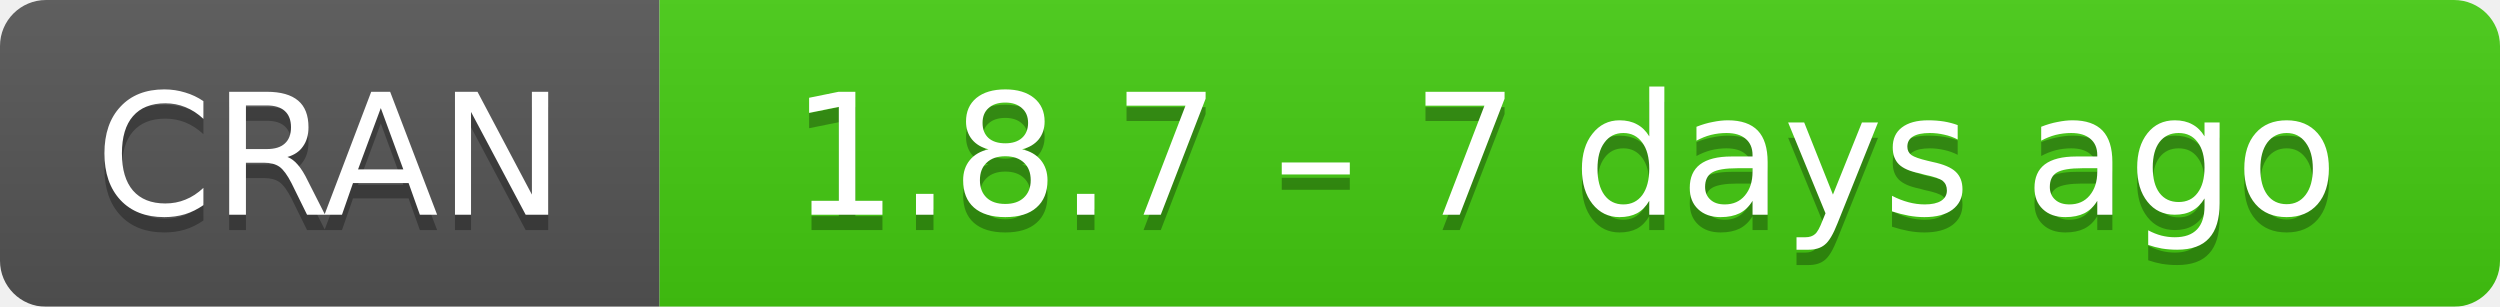
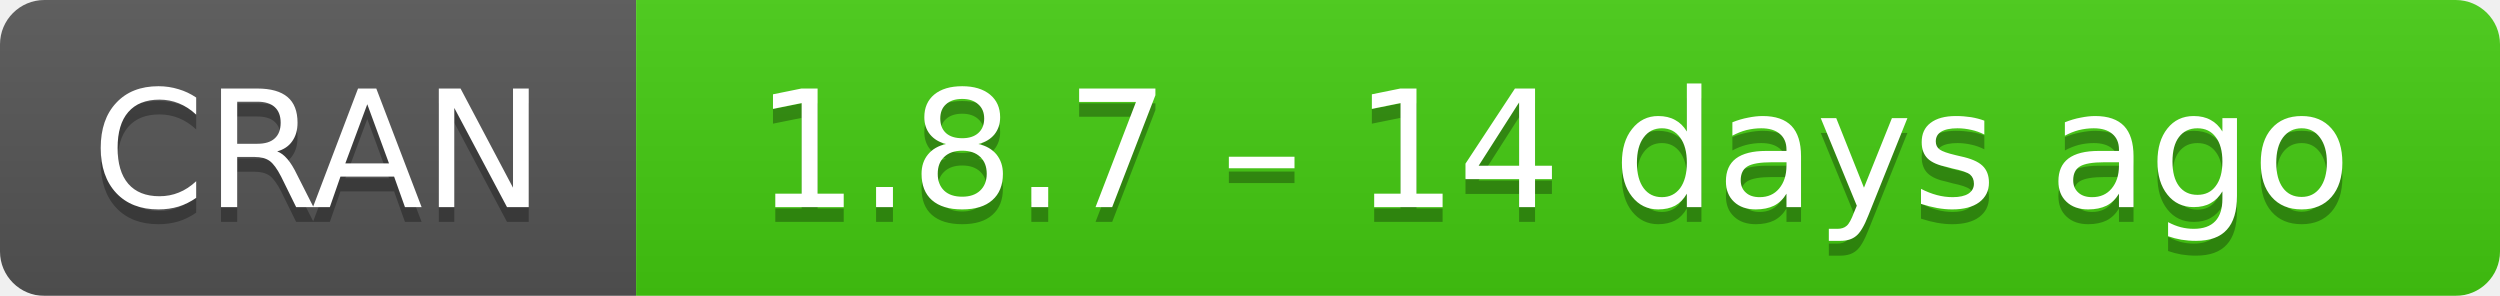
- <svg xmlns="http://www.w3.org/2000/svg" width="163" height="20" aria-label="CRAN 1.8.7 – 7 days ago">
+ <svg xmlns="http://www.w3.org/2000/svg" width="169" height="20" aria-label="CRAN 1.8.7 – 14 days ago">
  <linearGradient id="b" x2="0" y2="100%">
    <stop offset="0" stop-color="#bbb" stop-opacity=".1" />
    <stop offset="1" stop-opacity=".1" />
  </linearGradient>
  <mask id="a">
-     <rect width="163" height="20" rx="3" fill="#fff" />
+     <rect width="169" height="20" rx="3" fill="#fff" />
  </mask>
  <g mask="url(#a)">
    <path fill="#555" d="M0 0h43v20H0z" />
-     <path fill="#4c1" d="M43 0h141v20H43z" />
-     <path fill="url(#b)" d="M0 0h163v20H0z" />
+     <path fill="#4c1" d="M43 0h147v20H43z" />
+     <path fill="url(#b)" d="M0 0h169v20H0z" />
  </g>
  <g fill="#fff" text-anchor="middle" font-family="DejaVu Sans,Verdana,Geneva,sans-serif" font-size="11">
    <text x="21.5" y="15" fill="#010101" fill-opacity=".3">
      CRAN
    </text>
    <text x="21.5" y="14">
      CRAN
    </text>
-     <text x="102" y="15" fill="#010101" fill-opacity=".3">
-       1.8.7 – 7 days ago
+     <text x="105" y="15" fill="#010101" fill-opacity=".3">
+       1.8.7 – 14 days ago
    </text>
-     <text x="102" y="14">
-       1.8.7 – 7 days ago
+     <text x="105" y="14">
+       1.8.7 – 14 days ago
    </text>
  </g>
</svg>
